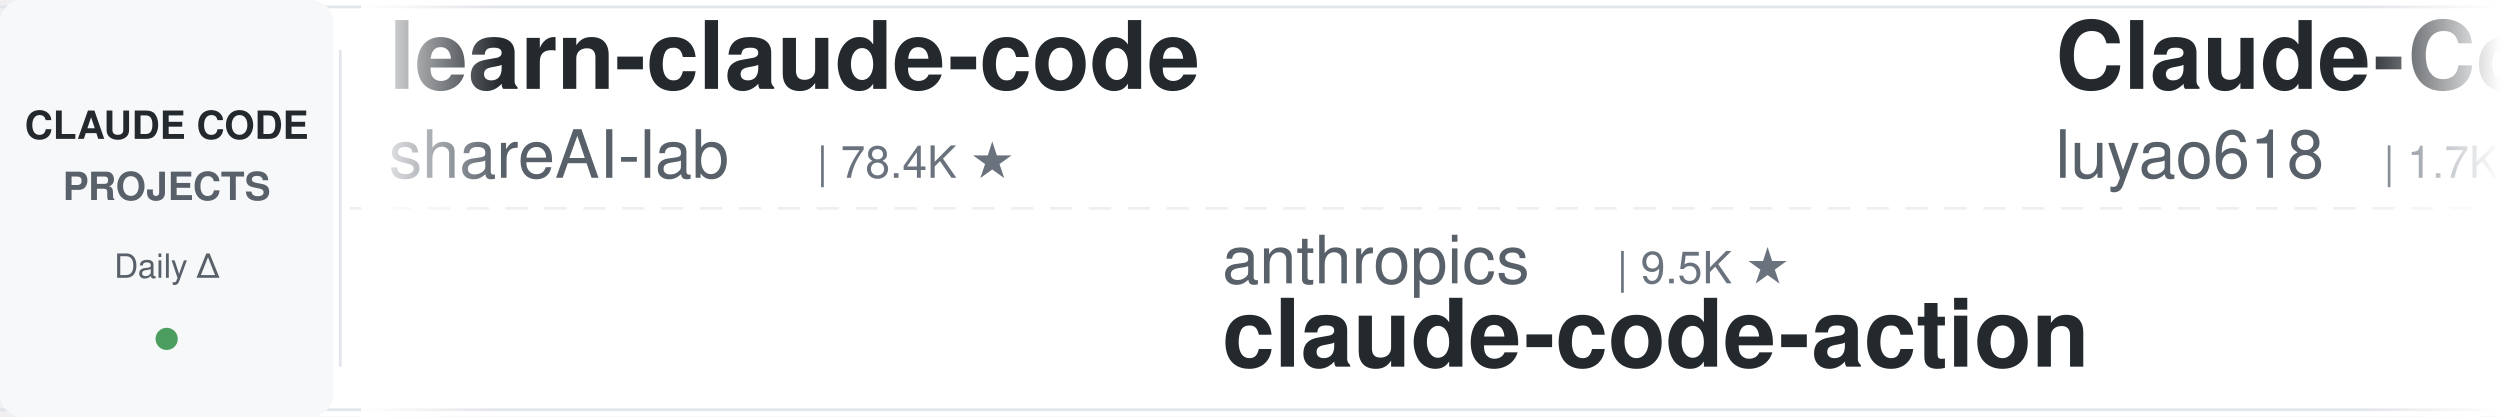
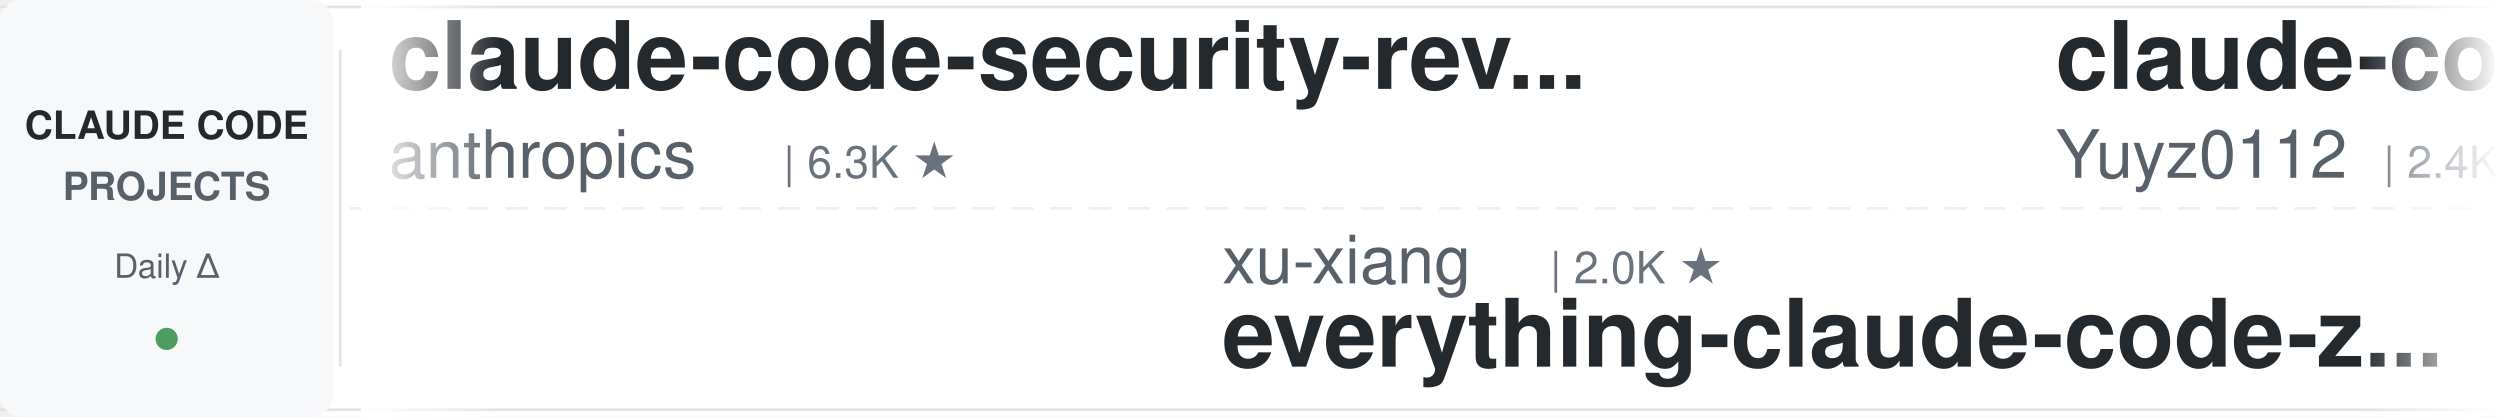
<svg xmlns="http://www.w3.org/2000/svg" width="900" height="150">
  <defs>
    <linearGradient id="leftFade" x1="0%" y1="0%" x2="100%" y2="0%">
      <stop offset="0%" style="stop-color:#ffffff;stop-opacity:1" />
      <stop offset="100%" style="stop-color:#ffffff;stop-opacity:0" />
    </linearGradient>
    <linearGradient id="rightFade" x1="0%" y1="0%" x2="100%" y2="0%">
      <stop offset="0%" style="stop-color:#ffffff;stop-opacity:0" />
      <stop offset="100%" style="stop-color:#ffffff;stop-opacity:1" />
    </linearGradient>
  </defs>
  <rect width="900" height="150" fill="#ffffff" rx="8" />
  <rect x="0" y="2" width="900" height="1" fill="#e1e4e8" />
  <rect x="0" y="147" width="900" height="1" fill="#e1e4e8" />
  <line x1="0" y1="75" x2="900" y2="75" stroke="#e1e4e8" stroke-width="1" stroke-dasharray="8 6" opacity="0.6" />
  <rect x="0" y="0" width="120" height="150" fill="#f6f8fa" rx="8" />
  <text x="60" y="50" font-family="-apple-system, BlinkMacSystemFont, 'Segoe UI', Helvetica, Arial, sans-serif" font-size="14" font-weight="600" fill="#24292e" text-anchor="middle">CLAUDE CODE</text>
  <text x="60" y="72" font-family="-apple-system, BlinkMacSystemFont, 'Segoe UI', Helvetica, Arial, sans-serif" font-size="14" font-weight="600" fill="#586069" text-anchor="middle">PROJECTS</text>
  <text x="60" y="100" font-family="-apple-system, BlinkMacSystemFont, 'Segoe UI', Helvetica, Arial, sans-serif" font-size="12" font-weight="500" fill="#586069" text-anchor="middle">Daily Δ</text>
  <circle cx="60" cy="122" r="4" fill="#22863a" opacity="0.8" />
  <rect x="122" y="18" width="1" height="114" fill="#e1e4e8" />
  <clipPath id="tickerClip">
    <rect x="130" y="0" width="770" height="150" />
  </clipPath>
  <g clip-path="url(#tickerClip)">
    <g id="tickerItems">
      <animateTransform attributeName="transform" attributeType="XML" type="translate" from="0 0" to="-3000 0" dur="54s" repeatCount="indefinite" />
      <g transform="translate(0, 0)">
-         <text x="140" y="32" font-family="-apple-system, BlinkMacSystemFont, 'Segoe UI', Helvetica, Arial, sans-serif" font-size="34" font-weight="600" fill="#24292e">learn-claude-code</text>
-         <text x="140" y="64" font-family="-apple-system, BlinkMacSystemFont, 'Segoe UI', Helvetica, Arial, sans-serif" font-size="24" font-weight="400" fill="#586069">shareAI-lab</text>
-         <text x="294" y="64" font-family="-apple-system, BlinkMacSystemFont, 'Segoe UI', Helvetica, Arial, sans-serif" font-size="16" font-weight="500" fill="#6a737d">| 78.4K ★</text>
+         <text x="140" y="32" font-family="-apple-system, BlinkMacSystemFont, 'Segoe UI', Helvetica, Arial, sans-serif" font-size="34" font-weight="600" fill="#24292e">claude-code-security-rev...</text>
+         <text x="140" y="64" font-family="-apple-system, BlinkMacSystemFont, 'Segoe UI', Helvetica, Arial, sans-serif" font-size="24" font-weight="400" fill="#586069">anthropics</text>
+         <text x="282" y="64" font-family="-apple-system, BlinkMacSystemFont, 'Segoe UI', Helvetica, Arial, sans-serif" font-size="16" font-weight="500" fill="#6a737d">| 6.3K ★</text>
      </g>
      <g transform="translate(300, 0)">
-         <text x="140" y="102" font-family="-apple-system, BlinkMacSystemFont, 'Segoe UI', Helvetica, Arial, sans-serif" font-size="24" font-weight="400" fill="#586069">anthropics</text>
-         <text x="282" y="102" font-family="-apple-system, BlinkMacSystemFont, 'Segoe UI', Helvetica, Arial, sans-serif" font-size="16" font-weight="500" fill="#6a737d">| 9.5K ★</text>
-         <text x="140" y="132" font-family="-apple-system, BlinkMacSystemFont, 'Segoe UI', Helvetica, Arial, sans-serif" font-size="34" font-weight="600" fill="#24292e">claude-code-action</text>
+         <text x="140" y="102" font-family="-apple-system, BlinkMacSystemFont, 'Segoe UI', Helvetica, Arial, sans-serif" font-size="24" font-weight="400" fill="#586069">xu-xiang</text>
+         <text x="258" y="102" font-family="-apple-system, BlinkMacSystemFont, 'Segoe UI', Helvetica, Arial, sans-serif" font-size="16" font-weight="500" fill="#6a737d">| 2.0K ★</text>
+         <text x="140" y="132" font-family="-apple-system, BlinkMacSystemFont, 'Segoe UI', Helvetica, Arial, sans-serif" font-size="34" font-weight="600" fill="#24292e">everything-claude-code-z...</text>
      </g>
      <g transform="translate(600, 0)">
-         <text x="140" y="32" font-family="-apple-system, BlinkMacSystemFont, 'Segoe UI', Helvetica, Arial, sans-serif" font-size="34" font-weight="600" fill="#24292e">Claude-Code-Source-Study</text>
-         <text x="140" y="64" font-family="-apple-system, BlinkMacSystemFont, 'Segoe UI', Helvetica, Arial, sans-serif" font-size="24" font-weight="400" fill="#586069">luyao618</text>
-         <text x="258" y="64" font-family="-apple-system, BlinkMacSystemFont, 'Segoe UI', Helvetica, Arial, sans-serif" font-size="16" font-weight="500" fill="#6a737d">| 1.7K ★</text>
+         <text x="140" y="32" font-family="-apple-system, BlinkMacSystemFont, 'Segoe UI', Helvetica, Arial, sans-serif" font-size="34" font-weight="600" fill="#24292e">claude-code-reverse</text>
+         <text x="140" y="64" font-family="-apple-system, BlinkMacSystemFont, 'Segoe UI', Helvetica, Arial, sans-serif" font-size="24" font-weight="400" fill="#586069">Yuyz0112</text>
+         <text x="258" y="64" font-family="-apple-system, BlinkMacSystemFont, 'Segoe UI', Helvetica, Arial, sans-serif" font-size="16" font-weight="500" fill="#6a737d">| 2.4K ★</text>
      </g>
      <g transform="translate(900, 0)">
-         <text x="140" y="102" font-family="-apple-system, BlinkMacSystemFont, 'Segoe UI', Helvetica, Arial, sans-serif" font-size="24" font-weight="400" fill="#586069">lorryjovens-hub</text>
-         <text x="342" y="102" font-family="-apple-system, BlinkMacSystemFont, 'Segoe UI', Helvetica, Arial, sans-serif" font-size="16" font-weight="500" fill="#6a737d">| 1.7K ★</text>
-         <text x="140" y="132" font-family="-apple-system, BlinkMacSystemFont, 'Segoe UI', Helvetica, Arial, sans-serif" font-size="34" font-weight="600" fill="#24292e">claude-code-rust</text>
+         <text x="140" y="102" font-family="-apple-system, BlinkMacSystemFont, 'Segoe UI', Helvetica, Arial, sans-serif" font-size="24" font-weight="400" fill="#586069">huangjia2019</text>
+         <text x="306" y="102" font-family="-apple-system, BlinkMacSystemFont, 'Segoe UI', Helvetica, Arial, sans-serif" font-size="16" font-weight="500" fill="#6a737d">| 1.1K ★</text>
+         <text x="140" y="132" font-family="-apple-system, BlinkMacSystemFont, 'Segoe UI', Helvetica, Arial, sans-serif" font-size="34" font-weight="600" fill="#24292e">claude-code-engineering</text>
      </g>
      <g transform="translate(1200, 0)">
-         <text x="140" y="32" font-family="-apple-system, BlinkMacSystemFont, 'Segoe UI', Helvetica, Arial, sans-serif" font-size="34" font-weight="600" fill="#24292e">ralph-claude-code</text>
-         <text x="140" y="64" font-family="-apple-system, BlinkMacSystemFont, 'Segoe UI', Helvetica, Arial, sans-serif" font-size="24" font-weight="400" fill="#586069">frankbria</text>
-         <text x="270" y="64" font-family="-apple-system, BlinkMacSystemFont, 'Segoe UI', Helvetica, Arial, sans-serif" font-size="16" font-weight="500" fill="#6a737d">| 9.7K ★</text>
+         <text x="140" y="32" font-family="-apple-system, BlinkMacSystemFont, 'Segoe UI', Helvetica, Arial, sans-serif" font-size="34" font-weight="600" fill="#24292e">everything-claude-code</text>
+         <text x="140" y="64" font-family="-apple-system, BlinkMacSystemFont, 'Segoe UI', Helvetica, Arial, sans-serif" font-size="24" font-weight="400" fill="#586069">WorldFlowAI</text>
+         <text x="294" y="64" font-family="-apple-system, BlinkMacSystemFont, 'Segoe UI', Helvetica, Arial, sans-serif" font-size="16" font-weight="500" fill="#6a737d">| 4.5K ★</text>
      </g>
      <g transform="translate(1500, 0)">
-         <text x="140" y="102" font-family="-apple-system, BlinkMacSystemFont, 'Segoe UI', Helvetica, Arial, sans-serif" font-size="24" font-weight="400" fill="#586069">darcyegb</text>
-         <text x="258" y="102" font-family="-apple-system, BlinkMacSystemFont, 'Segoe UI', Helvetica, Arial, sans-serif" font-size="16" font-weight="500" fill="#6a737d">| 773 ★</text>
-         <text x="140" y="132" font-family="-apple-system, BlinkMacSystemFont, 'Segoe UI', Helvetica, Arial, sans-serif" font-size="34" font-weight="600" fill="#24292e">ClaudeCodeAgents</text>
+         <text x="140" y="102" font-family="-apple-system, BlinkMacSystemFont, 'Segoe UI', Helvetica, Arial, sans-serif" font-size="24" font-weight="400" fill="#586069">shareAI-lab</text>
+         <text x="294" y="102" font-family="-apple-system, BlinkMacSystemFont, 'Segoe UI', Helvetica, Arial, sans-serif" font-size="16" font-weight="500" fill="#6a737d">| 78.4K ★</text>
+         <text x="140" y="132" font-family="-apple-system, BlinkMacSystemFont, 'Segoe UI', Helvetica, Arial, sans-serif" font-size="34" font-weight="600" fill="#24292e">learn-claude-code</text>
      </g>
      <g transform="translate(1800, 0)">
-         <text x="140" y="32" font-family="-apple-system, BlinkMacSystemFont, 'Segoe UI', Helvetica, Arial, sans-serif" font-size="34" font-weight="600" fill="#24292e">claude-code-tudou</text>
-         <text x="140" y="64" font-family="-apple-system, BlinkMacSystemFont, 'Segoe UI', Helvetica, Arial, sans-serif" font-size="24" font-weight="400" fill="#586069">AICoderTudou</text>
-         <text x="306" y="64" font-family="-apple-system, BlinkMacSystemFont, 'Segoe UI', Helvetica, Arial, sans-serif" font-size="16" font-weight="500" fill="#6a737d">| 493 ★</text>
+         <text x="140" y="32" font-family="-apple-system, BlinkMacSystemFont, 'Segoe UI', Helvetica, Arial, sans-serif" font-size="34" font-weight="600" fill="#24292e">claude-code-infrastructu...</text>
+         <text x="140" y="64" font-family="-apple-system, BlinkMacSystemFont, 'Segoe UI', Helvetica, Arial, sans-serif" font-size="24" font-weight="400" fill="#586069">diet103</text>
+         <text x="246" y="64" font-family="-apple-system, BlinkMacSystemFont, 'Segoe UI', Helvetica, Arial, sans-serif" font-size="16" font-weight="500" fill="#6a737d">| 10.0K ★</text>
      </g>
      <g transform="translate(2100, 0)">
-         <text x="140" y="102" font-family="-apple-system, BlinkMacSystemFont, 'Segoe UI', Helvetica, Arial, sans-serif" font-size="24" font-weight="400" fill="#586069">wanshuiyin</text>
-         <text x="282" y="102" font-family="-apple-system, BlinkMacSystemFont, 'Segoe UI', Helvetica, Arial, sans-serif" font-size="16" font-weight="500" fill="#6a737d">| 17.3K ★</text>
-         <text x="140" y="132" font-family="-apple-system, BlinkMacSystemFont, 'Segoe UI', Helvetica, Arial, sans-serif" font-size="34" font-weight="600" fill="#24292e">Auto-claude-code-researc...</text>
+         <text x="140" y="102" font-family="-apple-system, BlinkMacSystemFont, 'Segoe UI', Helvetica, Arial, sans-serif" font-size="24" font-weight="400" fill="#586069">centminmod</text>
+         <text x="282" y="102" font-family="-apple-system, BlinkMacSystemFont, 'Segoe UI', Helvetica, Arial, sans-serif" font-size="16" font-weight="500" fill="#6a737d">| 2.7K ★</text>
+         <text x="140" y="132" font-family="-apple-system, BlinkMacSystemFont, 'Segoe UI', Helvetica, Arial, sans-serif" font-size="34" font-weight="600" fill="#24292e">my-claude-code-setup</text>
      </g>
      <g transform="translate(2400, 0)">
-         <text x="140" y="32" font-family="-apple-system, BlinkMacSystemFont, 'Segoe UI', Helvetica, Arial, sans-serif" font-size="34" font-weight="600" fill="#24292e">my-claude-code-setup</text>
-         <text x="140" y="64" font-family="-apple-system, BlinkMacSystemFont, 'Segoe UI', Helvetica, Arial, sans-serif" font-size="24" font-weight="400" fill="#586069">centminmod</text>
-         <text x="282" y="64" font-family="-apple-system, BlinkMacSystemFont, 'Segoe UI', Helvetica, Arial, sans-serif" font-size="16" font-weight="500" fill="#6a737d">| 2.7K ★</text>
+         <text x="140" y="32" font-family="-apple-system, BlinkMacSystemFont, 'Segoe UI', Helvetica, Arial, sans-serif" font-size="34" font-weight="600" fill="#24292e">claude-code-rev</text>
+         <text x="140" y="64" font-family="-apple-system, BlinkMacSystemFont, 'Segoe UI', Helvetica, Arial, sans-serif" font-size="24" font-weight="400" fill="#586069">oboard</text>
+         <text x="234" y="64" font-family="-apple-system, BlinkMacSystemFont, 'Segoe UI', Helvetica, Arial, sans-serif" font-size="16" font-weight="500" fill="#6a737d">| 3.3K ★</text>
      </g>
      <g transform="translate(2700, 0)">
-         <text x="140" y="102" font-family="-apple-system, BlinkMacSystemFont, 'Segoe UI', Helvetica, Arial, sans-serif" font-size="24" font-weight="400" fill="#586069">nicedreamzapp</text>
-         <text x="318" y="102" font-family="-apple-system, BlinkMacSystemFont, 'Segoe UI', Helvetica, Arial, sans-serif" font-size="16" font-weight="500" fill="#6a737d">| 3.4K ★</text>
-         <text x="140" y="132" font-family="-apple-system, BlinkMacSystemFont, 'Segoe UI', Helvetica, Arial, sans-serif" font-size="34" font-weight="600" fill="#24292e">claude-code-local</text>
+         <text x="140" y="102" font-family="-apple-system, BlinkMacSystemFont, 'Segoe UI', Helvetica, Arial, sans-serif" font-size="24" font-weight="400" fill="#586069">AprilNEA</text>
+         <text x="258" y="102" font-family="-apple-system, BlinkMacSystemFont, 'Segoe UI', Helvetica, Arial, sans-serif" font-size="16" font-weight="500" fill="#6a737d">| 394 ★</text>
+         <text x="140" y="132" font-family="-apple-system, BlinkMacSystemFont, 'Segoe UI', Helvetica, Arial, sans-serif" font-size="34" font-weight="600" fill="#24292e">claude-code-source</text>
      </g>
      <g transform="translate(3000, 0)">
-         <text x="140" y="32" font-family="-apple-system, BlinkMacSystemFont, 'Segoe UI', Helvetica, Arial, sans-serif" font-size="34" font-weight="600" fill="#24292e">learn-claude-code</text>
-         <text x="140" y="64" font-family="-apple-system, BlinkMacSystemFont, 'Segoe UI', Helvetica, Arial, sans-serif" font-size="24" font-weight="400" fill="#586069">shareAI-lab</text>
-         <text x="294" y="64" font-family="-apple-system, BlinkMacSystemFont, 'Segoe UI', Helvetica, Arial, sans-serif" font-size="16" font-weight="500" fill="#6a737d">| 78.4K ★</text>
+         <text x="140" y="32" font-family="-apple-system, BlinkMacSystemFont, 'Segoe UI', Helvetica, Arial, sans-serif" font-size="34" font-weight="600" fill="#24292e">claude-code-security-rev...</text>
+         <text x="140" y="64" font-family="-apple-system, BlinkMacSystemFont, 'Segoe UI', Helvetica, Arial, sans-serif" font-size="24" font-weight="400" fill="#586069">anthropics</text>
+         <text x="282" y="64" font-family="-apple-system, BlinkMacSystemFont, 'Segoe UI', Helvetica, Arial, sans-serif" font-size="16" font-weight="500" fill="#6a737d">| 6.3K ★</text>
      </g>
      <g transform="translate(3300, 0)">
-         <text x="140" y="102" font-family="-apple-system, BlinkMacSystemFont, 'Segoe UI', Helvetica, Arial, sans-serif" font-size="24" font-weight="400" fill="#586069">anthropics</text>
-         <text x="282" y="102" font-family="-apple-system, BlinkMacSystemFont, 'Segoe UI', Helvetica, Arial, sans-serif" font-size="16" font-weight="500" fill="#6a737d">| 9.5K ★</text>
-         <text x="140" y="132" font-family="-apple-system, BlinkMacSystemFont, 'Segoe UI', Helvetica, Arial, sans-serif" font-size="34" font-weight="600" fill="#24292e">claude-code-action</text>
+         <text x="140" y="102" font-family="-apple-system, BlinkMacSystemFont, 'Segoe UI', Helvetica, Arial, sans-serif" font-size="24" font-weight="400" fill="#586069">xu-xiang</text>
+         <text x="258" y="102" font-family="-apple-system, BlinkMacSystemFont, 'Segoe UI', Helvetica, Arial, sans-serif" font-size="16" font-weight="500" fill="#6a737d">| 2.0K ★</text>
+         <text x="140" y="132" font-family="-apple-system, BlinkMacSystemFont, 'Segoe UI', Helvetica, Arial, sans-serif" font-size="34" font-weight="600" fill="#24292e">everything-claude-code-z...</text>
      </g>
      <g transform="translate(3600, 0)">
-         <text x="140" y="32" font-family="-apple-system, BlinkMacSystemFont, 'Segoe UI', Helvetica, Arial, sans-serif" font-size="34" font-weight="600" fill="#24292e">Claude-Code-Source-Study</text>
-         <text x="140" y="64" font-family="-apple-system, BlinkMacSystemFont, 'Segoe UI', Helvetica, Arial, sans-serif" font-size="24" font-weight="400" fill="#586069">luyao618</text>
-         <text x="258" y="64" font-family="-apple-system, BlinkMacSystemFont, 'Segoe UI', Helvetica, Arial, sans-serif" font-size="16" font-weight="500" fill="#6a737d">| 1.7K ★</text>
+         <text x="140" y="32" font-family="-apple-system, BlinkMacSystemFont, 'Segoe UI', Helvetica, Arial, sans-serif" font-size="34" font-weight="600" fill="#24292e">claude-code-reverse</text>
+         <text x="140" y="64" font-family="-apple-system, BlinkMacSystemFont, 'Segoe UI', Helvetica, Arial, sans-serif" font-size="24" font-weight="400" fill="#586069">Yuyz0112</text>
+         <text x="258" y="64" font-family="-apple-system, BlinkMacSystemFont, 'Segoe UI', Helvetica, Arial, sans-serif" font-size="16" font-weight="500" fill="#6a737d">| 2.4K ★</text>
      </g>
      <g transform="translate(3900, 0)">
-         <text x="140" y="102" font-family="-apple-system, BlinkMacSystemFont, 'Segoe UI', Helvetica, Arial, sans-serif" font-size="24" font-weight="400" fill="#586069">lorryjovens-hub</text>
-         <text x="342" y="102" font-family="-apple-system, BlinkMacSystemFont, 'Segoe UI', Helvetica, Arial, sans-serif" font-size="16" font-weight="500" fill="#6a737d">| 1.7K ★</text>
-         <text x="140" y="132" font-family="-apple-system, BlinkMacSystemFont, 'Segoe UI', Helvetica, Arial, sans-serif" font-size="34" font-weight="600" fill="#24292e">claude-code-rust</text>
+         <text x="140" y="102" font-family="-apple-system, BlinkMacSystemFont, 'Segoe UI', Helvetica, Arial, sans-serif" font-size="24" font-weight="400" fill="#586069">huangjia2019</text>
+         <text x="306" y="102" font-family="-apple-system, BlinkMacSystemFont, 'Segoe UI', Helvetica, Arial, sans-serif" font-size="16" font-weight="500" fill="#6a737d">| 1.1K ★</text>
+         <text x="140" y="132" font-family="-apple-system, BlinkMacSystemFont, 'Segoe UI', Helvetica, Arial, sans-serif" font-size="34" font-weight="600" fill="#24292e">claude-code-engineering</text>
      </g>
    </g>
  </g>
  <rect x="130" y="0" width="50" height="150" fill="url(#leftFade)" />
  <rect x="850" y="0" width="50" height="150" fill="url(#rightFade)" />
</svg>
